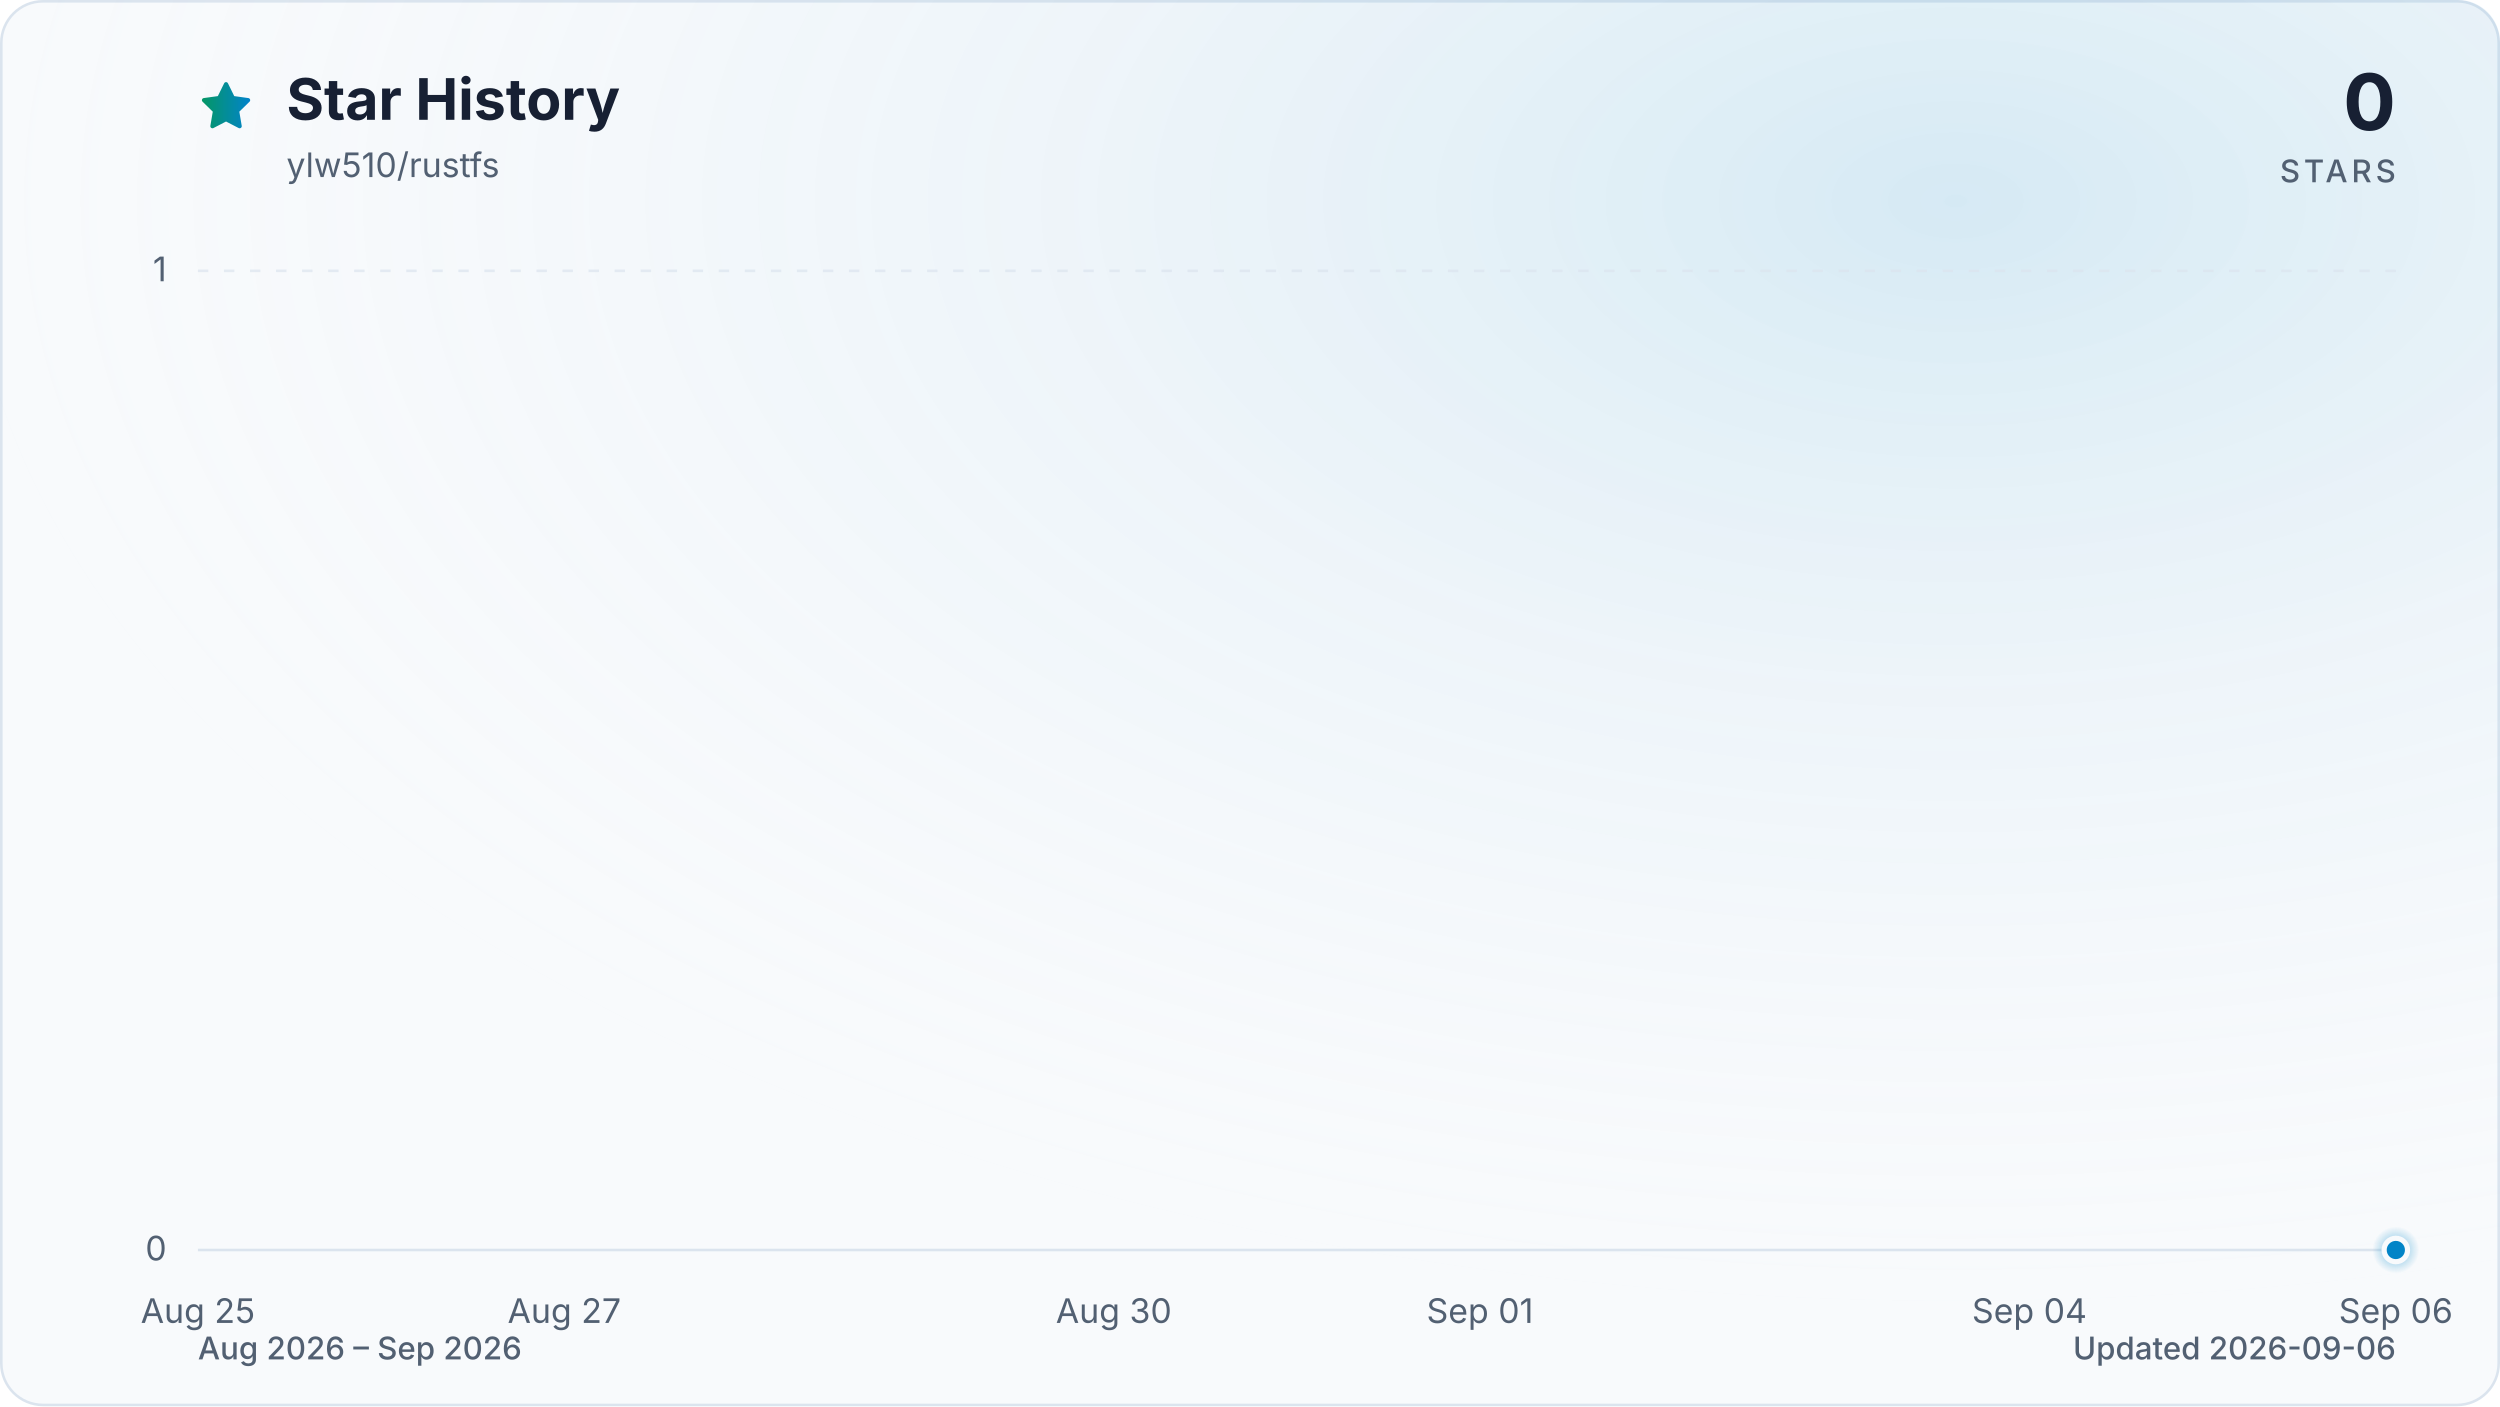
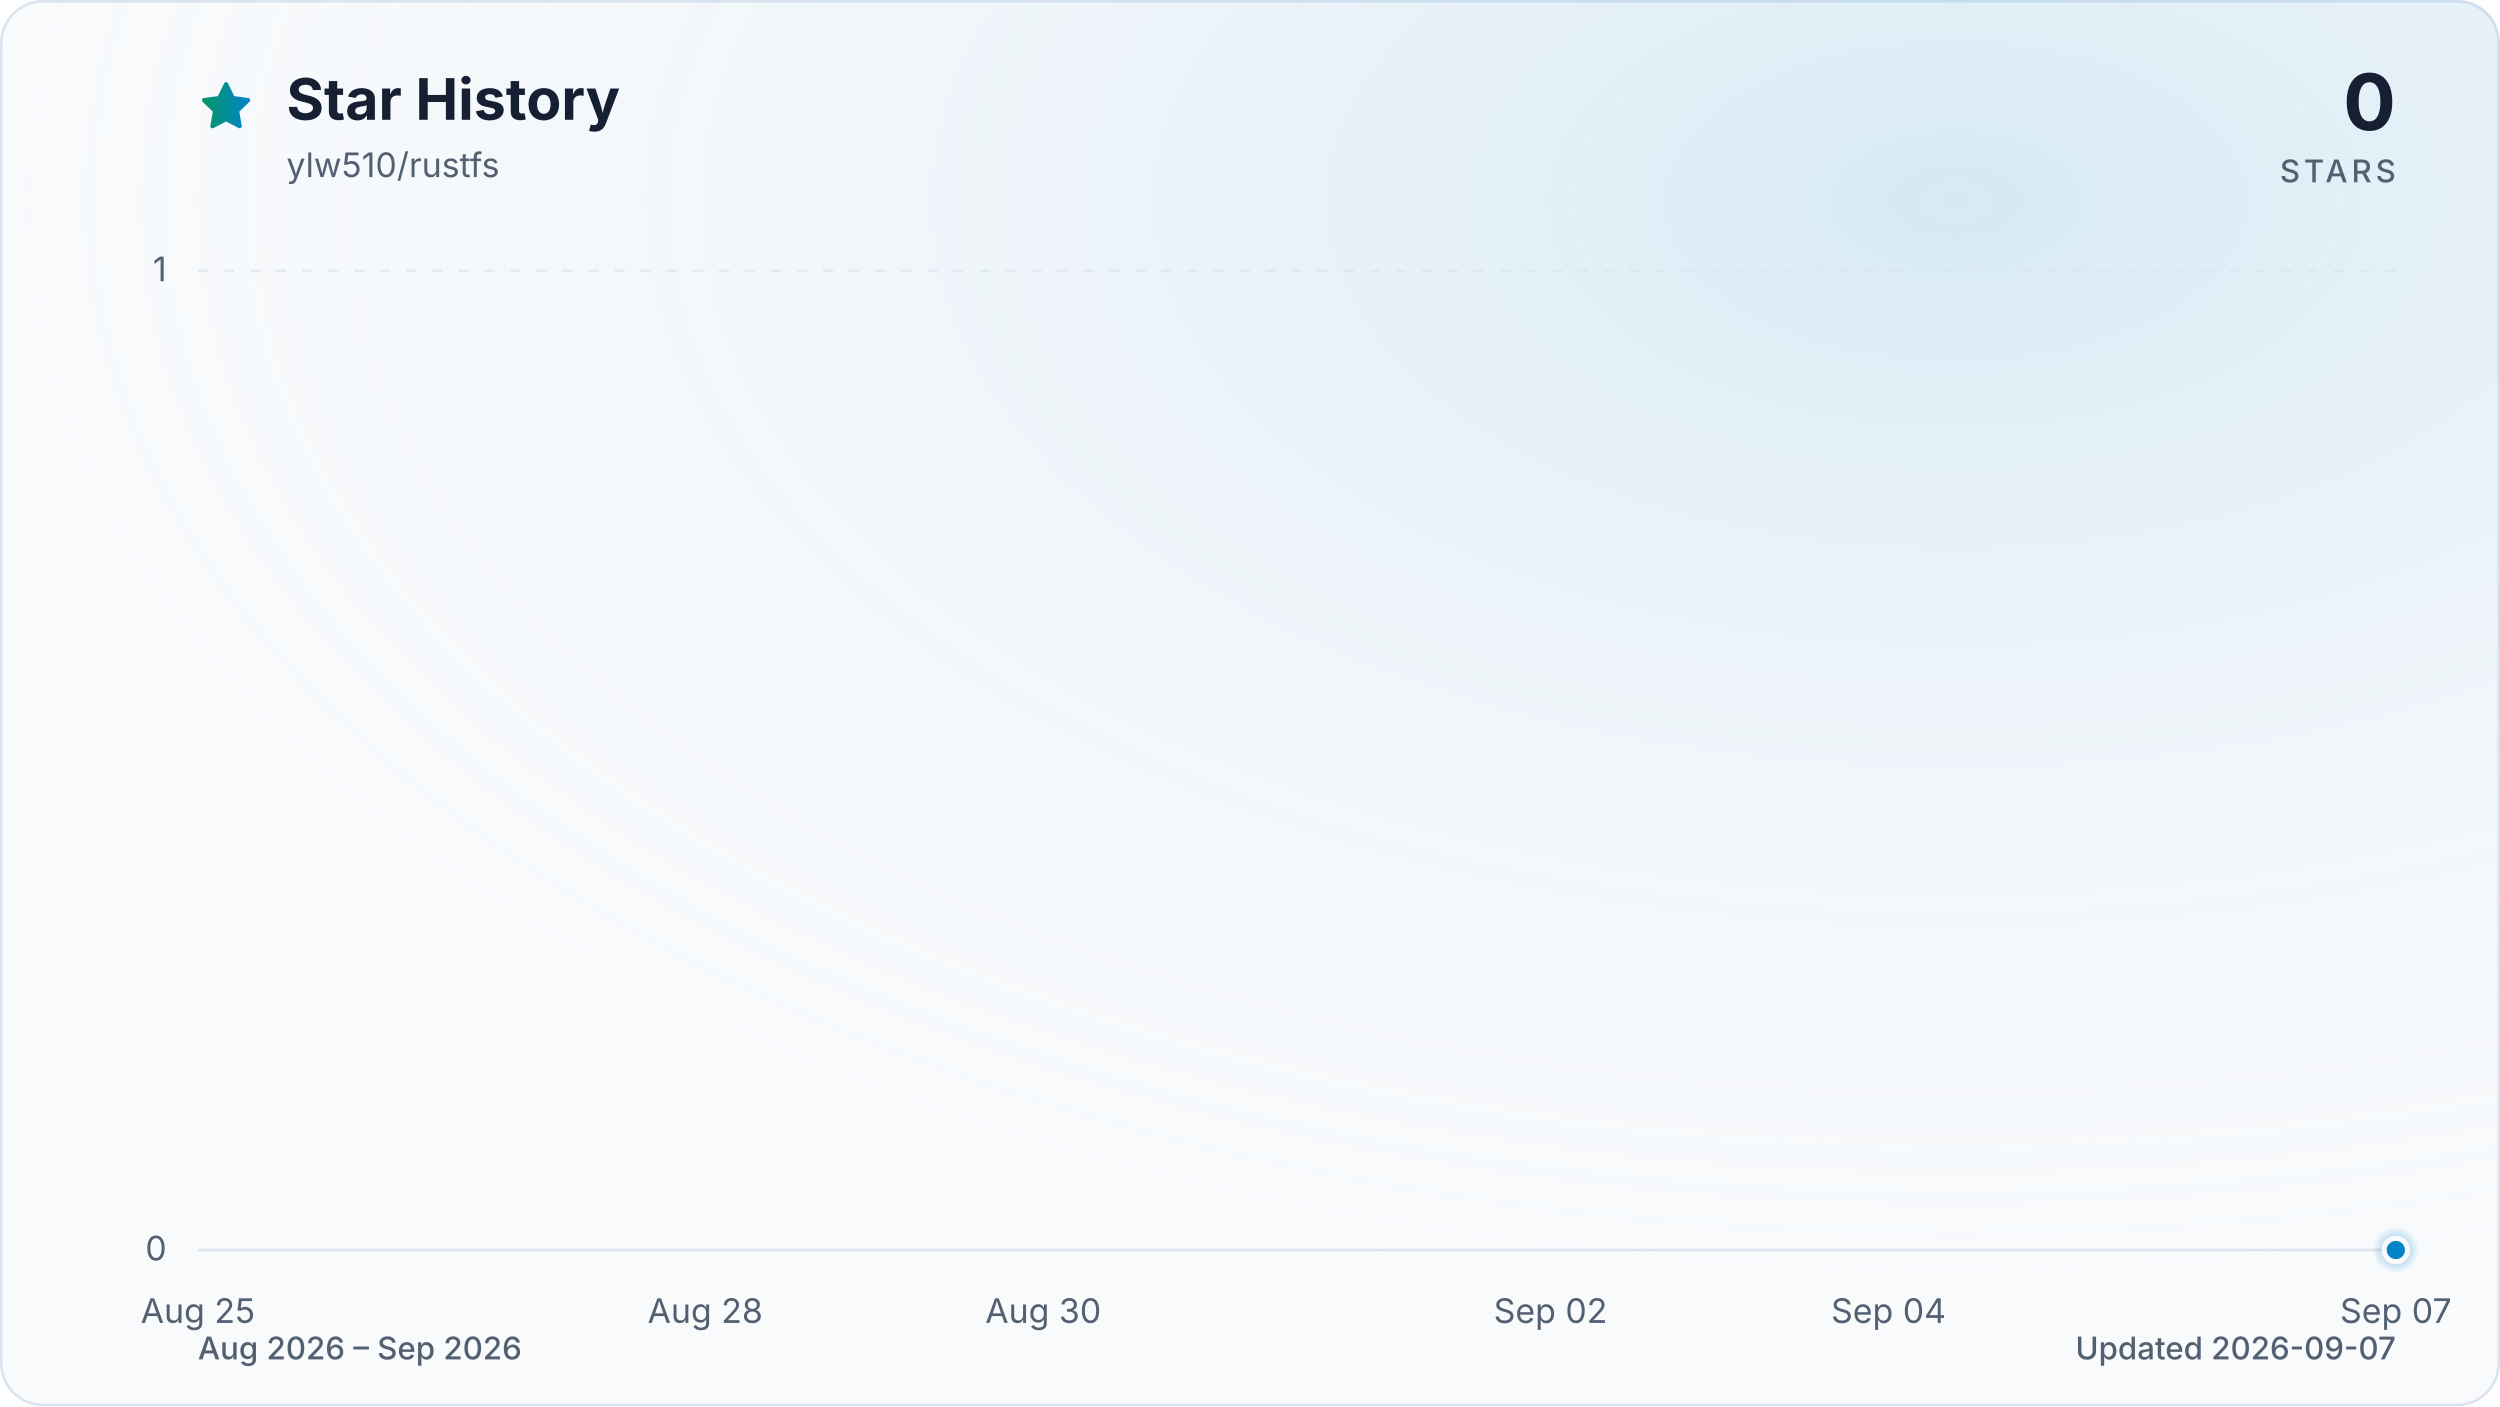
<svg xmlns="http://www.w3.org/2000/svg" viewBox="0 0 960 540" role="img" aria-labelledby="title description" data-style="gradient" data-variant="glow" data-animated="true">
  <defs>
    <linearGradient id="trend" x1="0" y1="0" x2="1" y2="0">
      <stop offset="0%" stop-color="#059669" />
      <stop offset="100%" stop-color="#0284c7" />
    </linearGradient>
    <linearGradient id="area" x1="0" y1="0" x2="0" y2="1">
      <stop offset="0%" stop-color="#059669" stop-opacity="0.30" />
      <stop offset="55%" stop-color="#0284c7" stop-opacity="0.10" />
      <stop offset="100%" stop-color="#0284c7" stop-opacity="0.01" />
    </linearGradient>
    <radialGradient id="marker-halo" cx="50%" cy="50%" r="50%">
      <stop offset="0%" stop-color="#0284c7" stop-opacity="0.55" />
      <stop offset="100%" stop-color="#0284c7" stop-opacity="0" />
    </radialGradient>
    <radialGradient id="surface-glow" cx="78%" cy="14%" r="80%">
      <stop offset="0%" stop-color="#0284c7" stop-opacity="0.14" />
      <stop offset="100%" stop-color="#f8fafc" stop-opacity="0" />
    </radialGradient>
    <filter id="trend-glow" x="-20%" y="-20%" width="140%" height="140%">
      <feGaussianBlur stdDeviation="7" />
    </filter>
  </defs>
  <style>
.trend-enter{transform-box:fill-box;transform-origin:center;animation:trend-enter 520ms cubic-bezier(0.16,1,0.3,1)}
.marker-enter{transform-box:fill-box;transform-origin:center;animation:marker-enter 320ms cubic-bezier(0.16,1,0.3,1) 200ms both}
.marker-pulse{transform-box:fill-box;transform-origin:center;animation:marker-pulse 2.6s ease-out infinite}
@keyframes trend-enter{from{opacity:.35;transform:translateY(10px)}to{opacity:1;transform:translateY(0)}}
@keyframes marker-enter{from{opacity:0;transform:scale(.4)}to{opacity:1;transform:scale(1)}}
@keyframes marker-pulse{0%{opacity:.5;transform:scale(.7)}70%,100%{opacity:0;transform:scale(2.1)}}
@media (prefers-reduced-motion:reduce){.trend-enter,.marker-enter,.marker-pulse{animation:none!important}}
@media (prefers-reduced-motion:reduce){.marker-pulse{opacity:0}}
</style>
  <rect x="0.5" y="0.5" width="959" height="539" fill="#f8fafc" stroke="#dbe4ee" stroke-width="1" rx="16" />
  <rect width="960" height="540" fill="url(#surface-glow)" rx="16" />
  <path d="M12 2.6l2.9 5.9 6.5.9-4.7 4.6 1.1 6.5-5.8-3-5.8 3 1.1-6.5-4.7-4.6 6.5-.9L12 2.6Z" transform="translate(76 30) scale(.9)" fill="url(#trend)" stroke="url(#trend)" stroke-width="1.8" stroke-linejoin="round" aria-hidden="true" />
  <text x="110" y="46" fill="#172033" font-family="ui-sans-serif, system-ui, -apple-system, BlinkMacSystemFont, 'Segoe UI', sans-serif" font-size="22" font-weight="700">Star History</text>
  <text x="110" y="68" fill="#526072" font-family="ui-sans-serif, system-ui, -apple-system, BlinkMacSystemFont, 'Segoe UI', sans-serif" font-size="13">ylw510/rustfs</text>
  <text x="920" y="50" fill="#172033" font-family="ui-sans-serif, system-ui, -apple-system, BlinkMacSystemFont, 'Segoe UI', sans-serif" font-size="30" font-weight="700" text-anchor="end">0</text>
  <text x="920" y="70" fill="#526072" font-family="ui-sans-serif, system-ui, -apple-system, BlinkMacSystemFont, 'Segoe UI', sans-serif" font-size="12" font-weight="500" letter-spacing="1.5" text-anchor="end">STARS</text>
  <line x1="76" y1="480.0" x2="920" y2="480.0" stroke="#dbe4ee" stroke-width="1" stroke-dasharray="0" opacity="1" />
  <text x="64" y="484.0" fill="#526072" font-family="ui-sans-serif, system-ui, -apple-system, BlinkMacSystemFont, 'Segoe UI', sans-serif" font-size="13" text-anchor="end">0</text>
  <line x1="76" y1="104.0" x2="920" y2="104.0" stroke="#dbe4ee" stroke-width="1" stroke-dasharray="4 6" opacity="0.7" />
  <text x="64" y="108.0" fill="#526072" font-family="ui-sans-serif, system-ui, -apple-system, BlinkMacSystemFont, 'Segoe UI', sans-serif" font-size="13" text-anchor="end">1</text>
  <text x="76.0" y="508" fill="#526072" font-family="ui-sans-serif, system-ui, -apple-system, BlinkMacSystemFont, 'Segoe UI', sans-serif" font-size="13" text-anchor="middle">Aug 25</text>
-   <text x="216.7" y="508" fill="#526072" font-family="ui-sans-serif, system-ui, -apple-system, BlinkMacSystemFont, 'Segoe UI', sans-serif" font-size="13" text-anchor="middle">Aug 27</text>
-   <text x="427.7" y="508" fill="#526072" font-family="ui-sans-serif, system-ui, -apple-system, BlinkMacSystemFont, 'Segoe UI', sans-serif" font-size="13" text-anchor="middle">Aug 30</text>
-   <text x="568.3" y="508" fill="#526072" font-family="ui-sans-serif, system-ui, -apple-system, BlinkMacSystemFont, 'Segoe UI', sans-serif" font-size="13" text-anchor="middle">Sep 01</text>
-   <text x="779.3" y="508" fill="#526072" font-family="ui-sans-serif, system-ui, -apple-system, BlinkMacSystemFont, 'Segoe UI', sans-serif" font-size="13" text-anchor="middle">Sep 04</text>
-   <text x="920.0" y="508" fill="#526072" font-family="ui-sans-serif, system-ui, -apple-system, BlinkMacSystemFont, 'Segoe UI', sans-serif" font-size="13" text-anchor="middle">Sep 06</text>
+   <text x="270.8" y="508" fill="#526072" font-family="ui-sans-serif, system-ui, -apple-system, BlinkMacSystemFont, 'Segoe UI', sans-serif" font-size="13" text-anchor="middle">Aug 28</text>
+   <text x="400.6" y="508" fill="#526072" font-family="ui-sans-serif, system-ui, -apple-system, BlinkMacSystemFont, 'Segoe UI', sans-serif" font-size="13" text-anchor="middle">Aug 30</text>
+   <text x="595.4" y="508" fill="#526072" font-family="ui-sans-serif, system-ui, -apple-system, BlinkMacSystemFont, 'Segoe UI', sans-serif" font-size="13" text-anchor="middle">Sep 02</text>
+   <text x="725.2" y="508" fill="#526072" font-family="ui-sans-serif, system-ui, -apple-system, BlinkMacSystemFont, 'Segoe UI', sans-serif" font-size="13" text-anchor="middle">Sep 04</text>
+   <text x="920.0" y="508" fill="#526072" font-family="ui-sans-serif, system-ui, -apple-system, BlinkMacSystemFont, 'Segoe UI', sans-serif" font-size="13" text-anchor="middle">Sep 07</text>
  <g class="trend-enter">
-     <path d="M 76.0 480.0 C 99.4 480.0, 122.9 480.0, 146.3 480.0 C 169.8 480.0, 193.2 480.0, 216.7 480.0 C 240.1 480.0, 263.6 480.0, 287.0 480.0 C 310.4 480.0, 333.9 480.0, 357.3 480.0 C 380.8 480.0, 404.2 480.0, 427.7 480.0 C 451.1 480.0, 474.6 480.0, 498.0 480.0 C 521.4 480.0, 544.9 480.0, 568.3 480.0 C 591.8 480.0, 615.2 480.0, 638.7 480.0 C 662.1 480.0, 685.6 480.0, 709.0 480.0 C 732.4 480.0, 755.9 480.0, 779.3 480.0 C 802.8 480.0, 826.2 480.0, 849.7 480.0 C 873.1 480.0, 896.6 480.0, 920.0 480.0 L 920.0 480.0 L 76.0 480.0 Z" fill="url(#area)" />
-     <path d="M 76.0 480.0 C 99.4 480.0, 122.9 480.0, 146.3 480.0 C 169.8 480.0, 193.2 480.0, 216.7 480.0 C 240.1 480.0, 263.6 480.0, 287.0 480.0 C 310.4 480.0, 333.9 480.0, 357.3 480.0 C 380.8 480.0, 404.2 480.0, 427.7 480.0 C 451.1 480.0, 474.6 480.0, 498.0 480.0 C 521.4 480.0, 544.9 480.0, 568.3 480.0 C 591.8 480.0, 615.2 480.0, 638.7 480.0 C 662.1 480.0, 685.6 480.0, 709.0 480.0 C 732.4 480.0, 755.9 480.0, 779.3 480.0 C 802.8 480.0, 826.2 480.0, 849.7 480.0 C 873.1 480.0, 896.6 480.0, 920.0 480.0" fill="none" stroke="url(#trend)" stroke-width="12" stroke-linecap="round" stroke-linejoin="round" opacity="0.16" filter="url(#trend-glow)" />
-     <path d="M 76.0 480.0 C 99.4 480.0, 122.9 480.0, 146.3 480.0 C 169.8 480.0, 193.2 480.0, 216.7 480.0 C 240.1 480.0, 263.6 480.0, 287.0 480.0 C 310.4 480.0, 333.9 480.0, 357.3 480.0 C 380.8 480.0, 404.2 480.0, 427.7 480.0 C 451.1 480.0, 474.6 480.0, 498.0 480.0 C 521.4 480.0, 544.9 480.0, 568.3 480.0 C 591.8 480.0, 615.2 480.0, 638.7 480.0 C 662.1 480.0, 685.6 480.0, 709.0 480.0 C 732.4 480.0, 755.9 480.0, 779.3 480.0 C 802.8 480.0, 826.2 480.0, 849.7 480.0 C 873.1 480.0, 896.6 480.0, 920.0 480.0" fill="none" stroke="url(#trend)" stroke-width="3" stroke-linecap="round" stroke-linejoin="round" />
+     <path d="M 76.0 480.0 C 97.6 480.0, 119.3 480.0, 140.9 480.0 C 162.6 480.0, 184.2 480.0, 205.8 480.0 C 227.5 480.0, 249.1 480.0, 270.8 480.0 C 292.4 480.0, 314.1 480.0, 335.7 480.0 C 357.3 480.0, 379.0 480.0, 400.6 480.0 C 422.3 480.0, 443.9 480.0, 465.5 480.0 C 487.2 480.0, 508.8 480.0, 530.5 480.0 C 552.1 480.0, 573.7 480.0, 595.4 480.0 C 617.0 480.0, 638.7 480.0, 660.3 480.0 C 681.9 480.0, 703.6 480.0, 725.2 480.0 C 746.9 480.0, 768.5 480.0, 790.2 480.0 C 811.8 480.0, 833.4 480.0, 855.1 480.0 C 876.7 480.0, 898.4 480.0, 920.0 480.0 L 920.0 480.0 L 76.0 480.0 Z" fill="url(#area)" />
+     <path d="M 76.0 480.0 C 97.6 480.0, 119.3 480.0, 140.9 480.0 C 162.6 480.0, 184.2 480.0, 205.8 480.0 C 227.5 480.0, 249.1 480.0, 270.8 480.0 C 292.4 480.0, 314.1 480.0, 335.7 480.0 C 357.3 480.0, 379.0 480.0, 400.6 480.0 C 422.3 480.0, 443.9 480.0, 465.5 480.0 C 487.2 480.0, 508.8 480.0, 530.5 480.0 C 552.1 480.0, 573.7 480.0, 595.4 480.0 C 617.0 480.0, 638.7 480.0, 660.3 480.0 C 681.9 480.0, 703.6 480.0, 725.2 480.0 C 746.9 480.0, 768.5 480.0, 790.2 480.0 C 811.8 480.0, 833.4 480.0, 855.1 480.0 C 876.7 480.0, 898.4 480.0, 920.0 480.0" fill="none" stroke="url(#trend)" stroke-width="12" stroke-linecap="round" stroke-linejoin="round" opacity="0.16" filter="url(#trend-glow)" />
+     <path d="M 76.0 480.0 C 97.6 480.0, 119.3 480.0, 140.9 480.0 C 162.6 480.0, 184.2 480.0, 205.8 480.0 C 227.5 480.0, 249.1 480.0, 270.8 480.0 C 292.4 480.0, 314.1 480.0, 335.7 480.0 C 357.3 480.0, 379.0 480.0, 400.6 480.0 C 422.3 480.0, 443.9 480.0, 465.5 480.0 C 487.2 480.0, 508.8 480.0, 530.5 480.0 C 552.1 480.0, 573.7 480.0, 595.4 480.0 C 617.0 480.0, 638.7 480.0, 660.3 480.0 C 681.9 480.0, 703.6 480.0, 725.2 480.0 C 746.9 480.0, 768.5 480.0, 790.2 480.0 C 811.8 480.0, 833.4 480.0, 855.1 480.0 C 876.7 480.0, 898.4 480.0, 920.0 480.0" fill="none" stroke="url(#trend)" stroke-width="3" stroke-linecap="round" stroke-linejoin="round" />
  </g>
  <g class="marker-enter">
    <circle class="marker-pulse" cx="920.0" cy="480.0" r="9" fill="url(#marker-halo)" />
    <circle cx="920.0" cy="480.0" r="4.5" fill="#0284c7" stroke="#f8fafc" stroke-width="2" />
  </g>
  <text x="76" y="522" fill="#526072" font-family="ui-sans-serif, system-ui, -apple-system, BlinkMacSystemFont, 'Segoe UI', sans-serif" font-size="12" font-weight="500">Aug 2026 – Sep 2026</text>
-   <text x="920" y="522" fill="#526072" font-family="ui-sans-serif, system-ui, -apple-system, BlinkMacSystemFont, 'Segoe UI', sans-serif" font-size="12" font-weight="500" text-anchor="end">Updated 2026-09-06</text>
+   <text x="920" y="522" fill="#526072" font-family="ui-sans-serif, system-ui, -apple-system, BlinkMacSystemFont, 'Segoe UI', sans-serif" font-size="12" font-weight="500" text-anchor="end">Updated 2026-09-07</text>
</svg>
